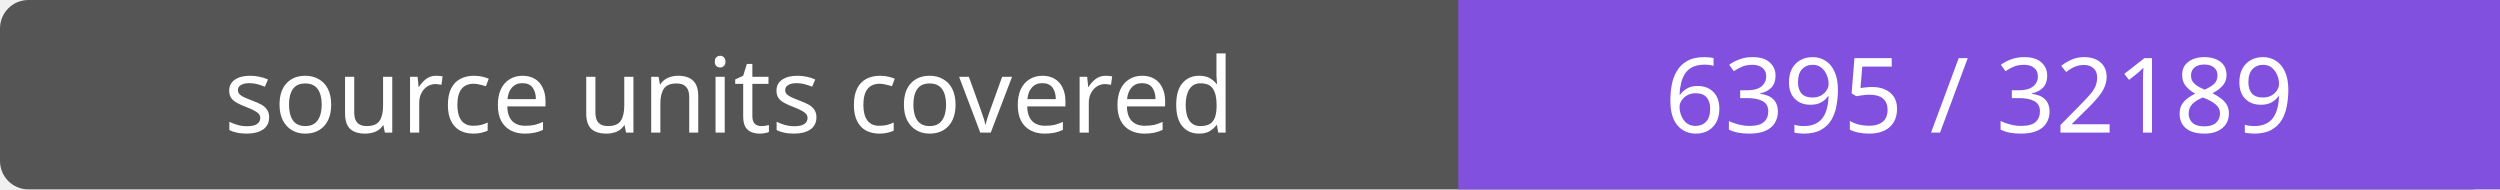
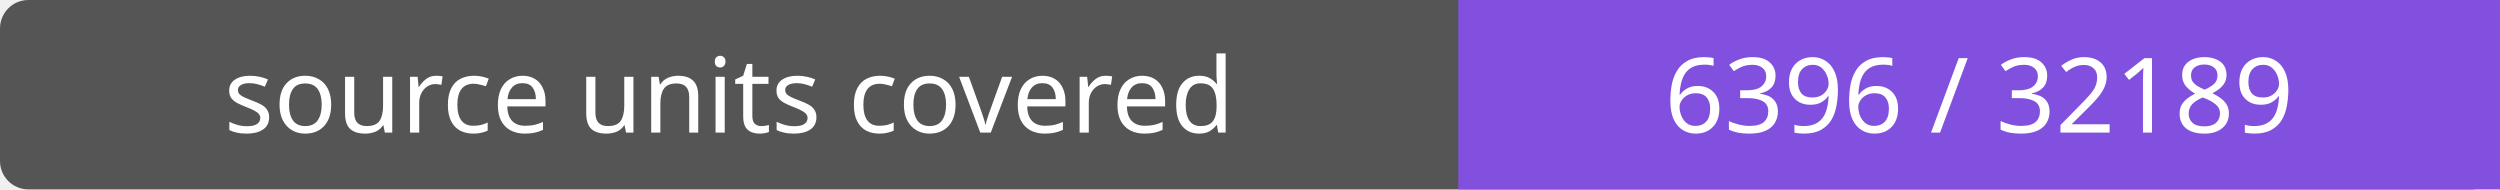
- <svg xmlns="http://www.w3.org/2000/svg" width="264" height="20" role="img" aria-label="source units covered: 6395 / 32189">
+ <svg xmlns="http://www.w3.org/2000/svg" width="264" height="20" role="img" aria-label="source units covered: 6396 / 32189">
  <rect width="264" height="20" rx="3" fill="#555" />
  <path fill="#8250df" d="M154 0h110v20H154z" />
  <g fill="#fff" text-anchor="middle" font-family="Verdana,sans-serif" font-size="11">
    <text x="77.0" y="14">source units covered</text>
-     <text x="209.0" y="14">6395 / 32189</text>
+     <text x="209.0" y="14">6396 / 32189</text>
  </g>
</svg>
